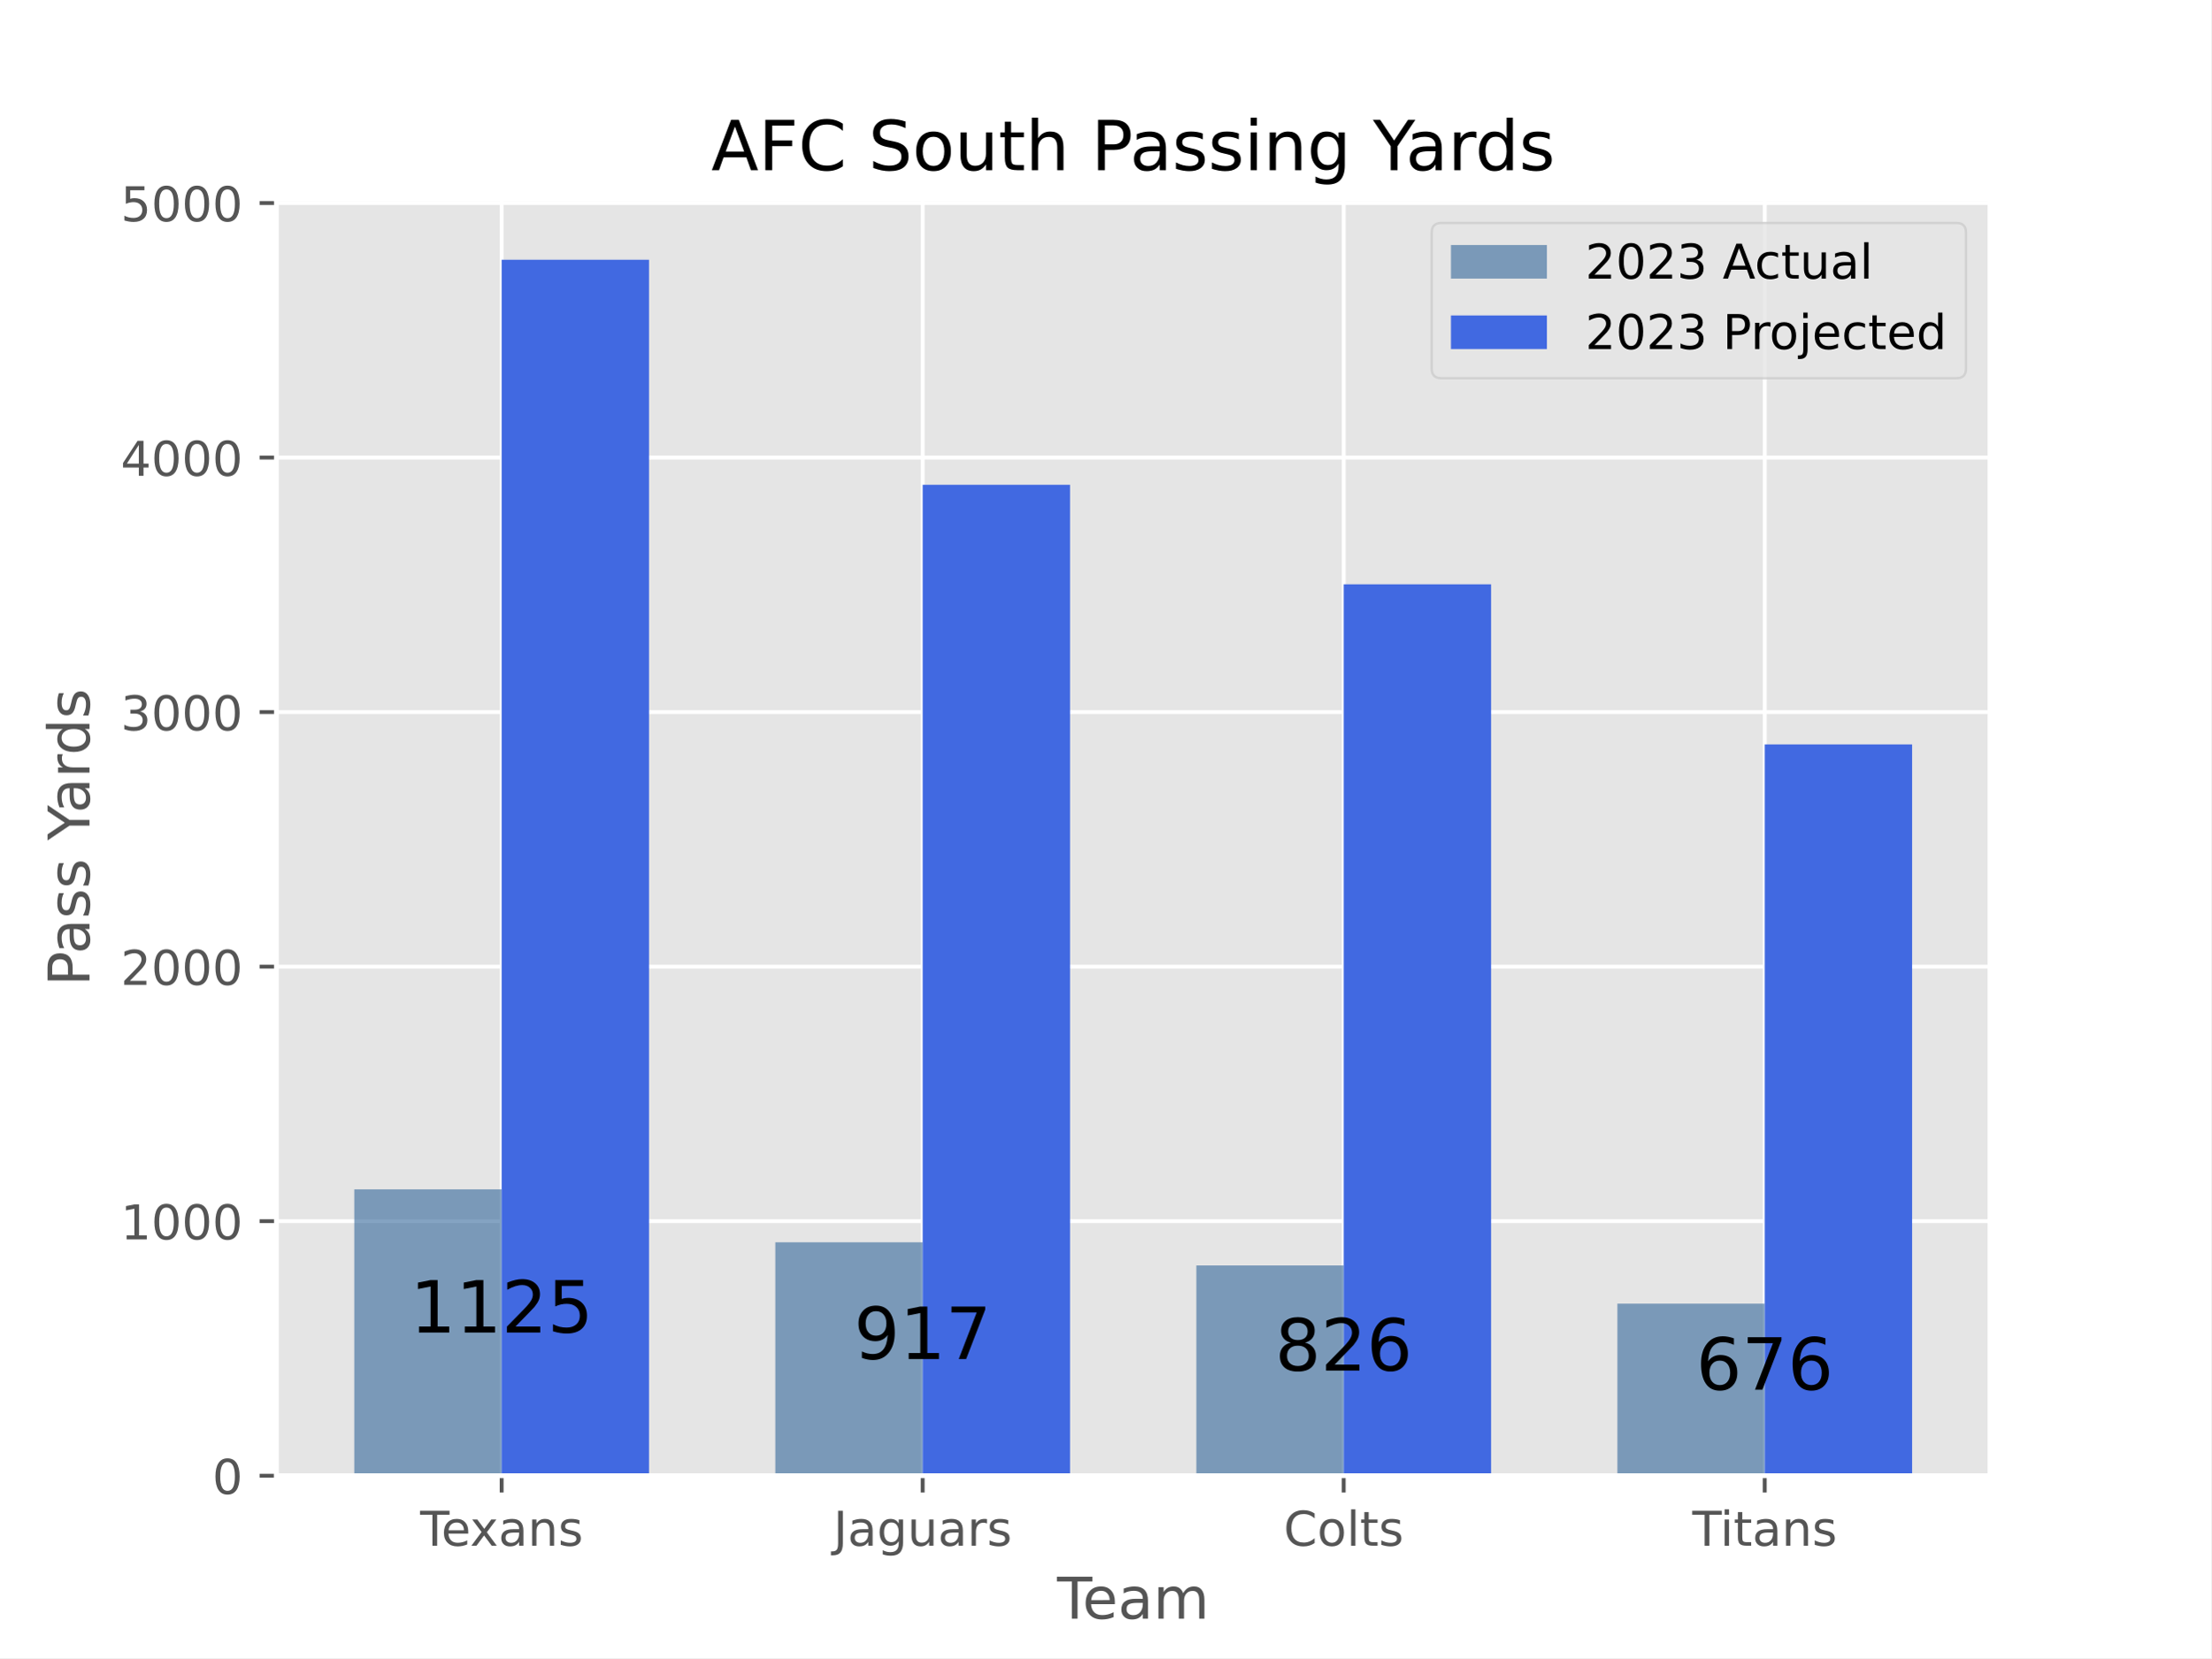
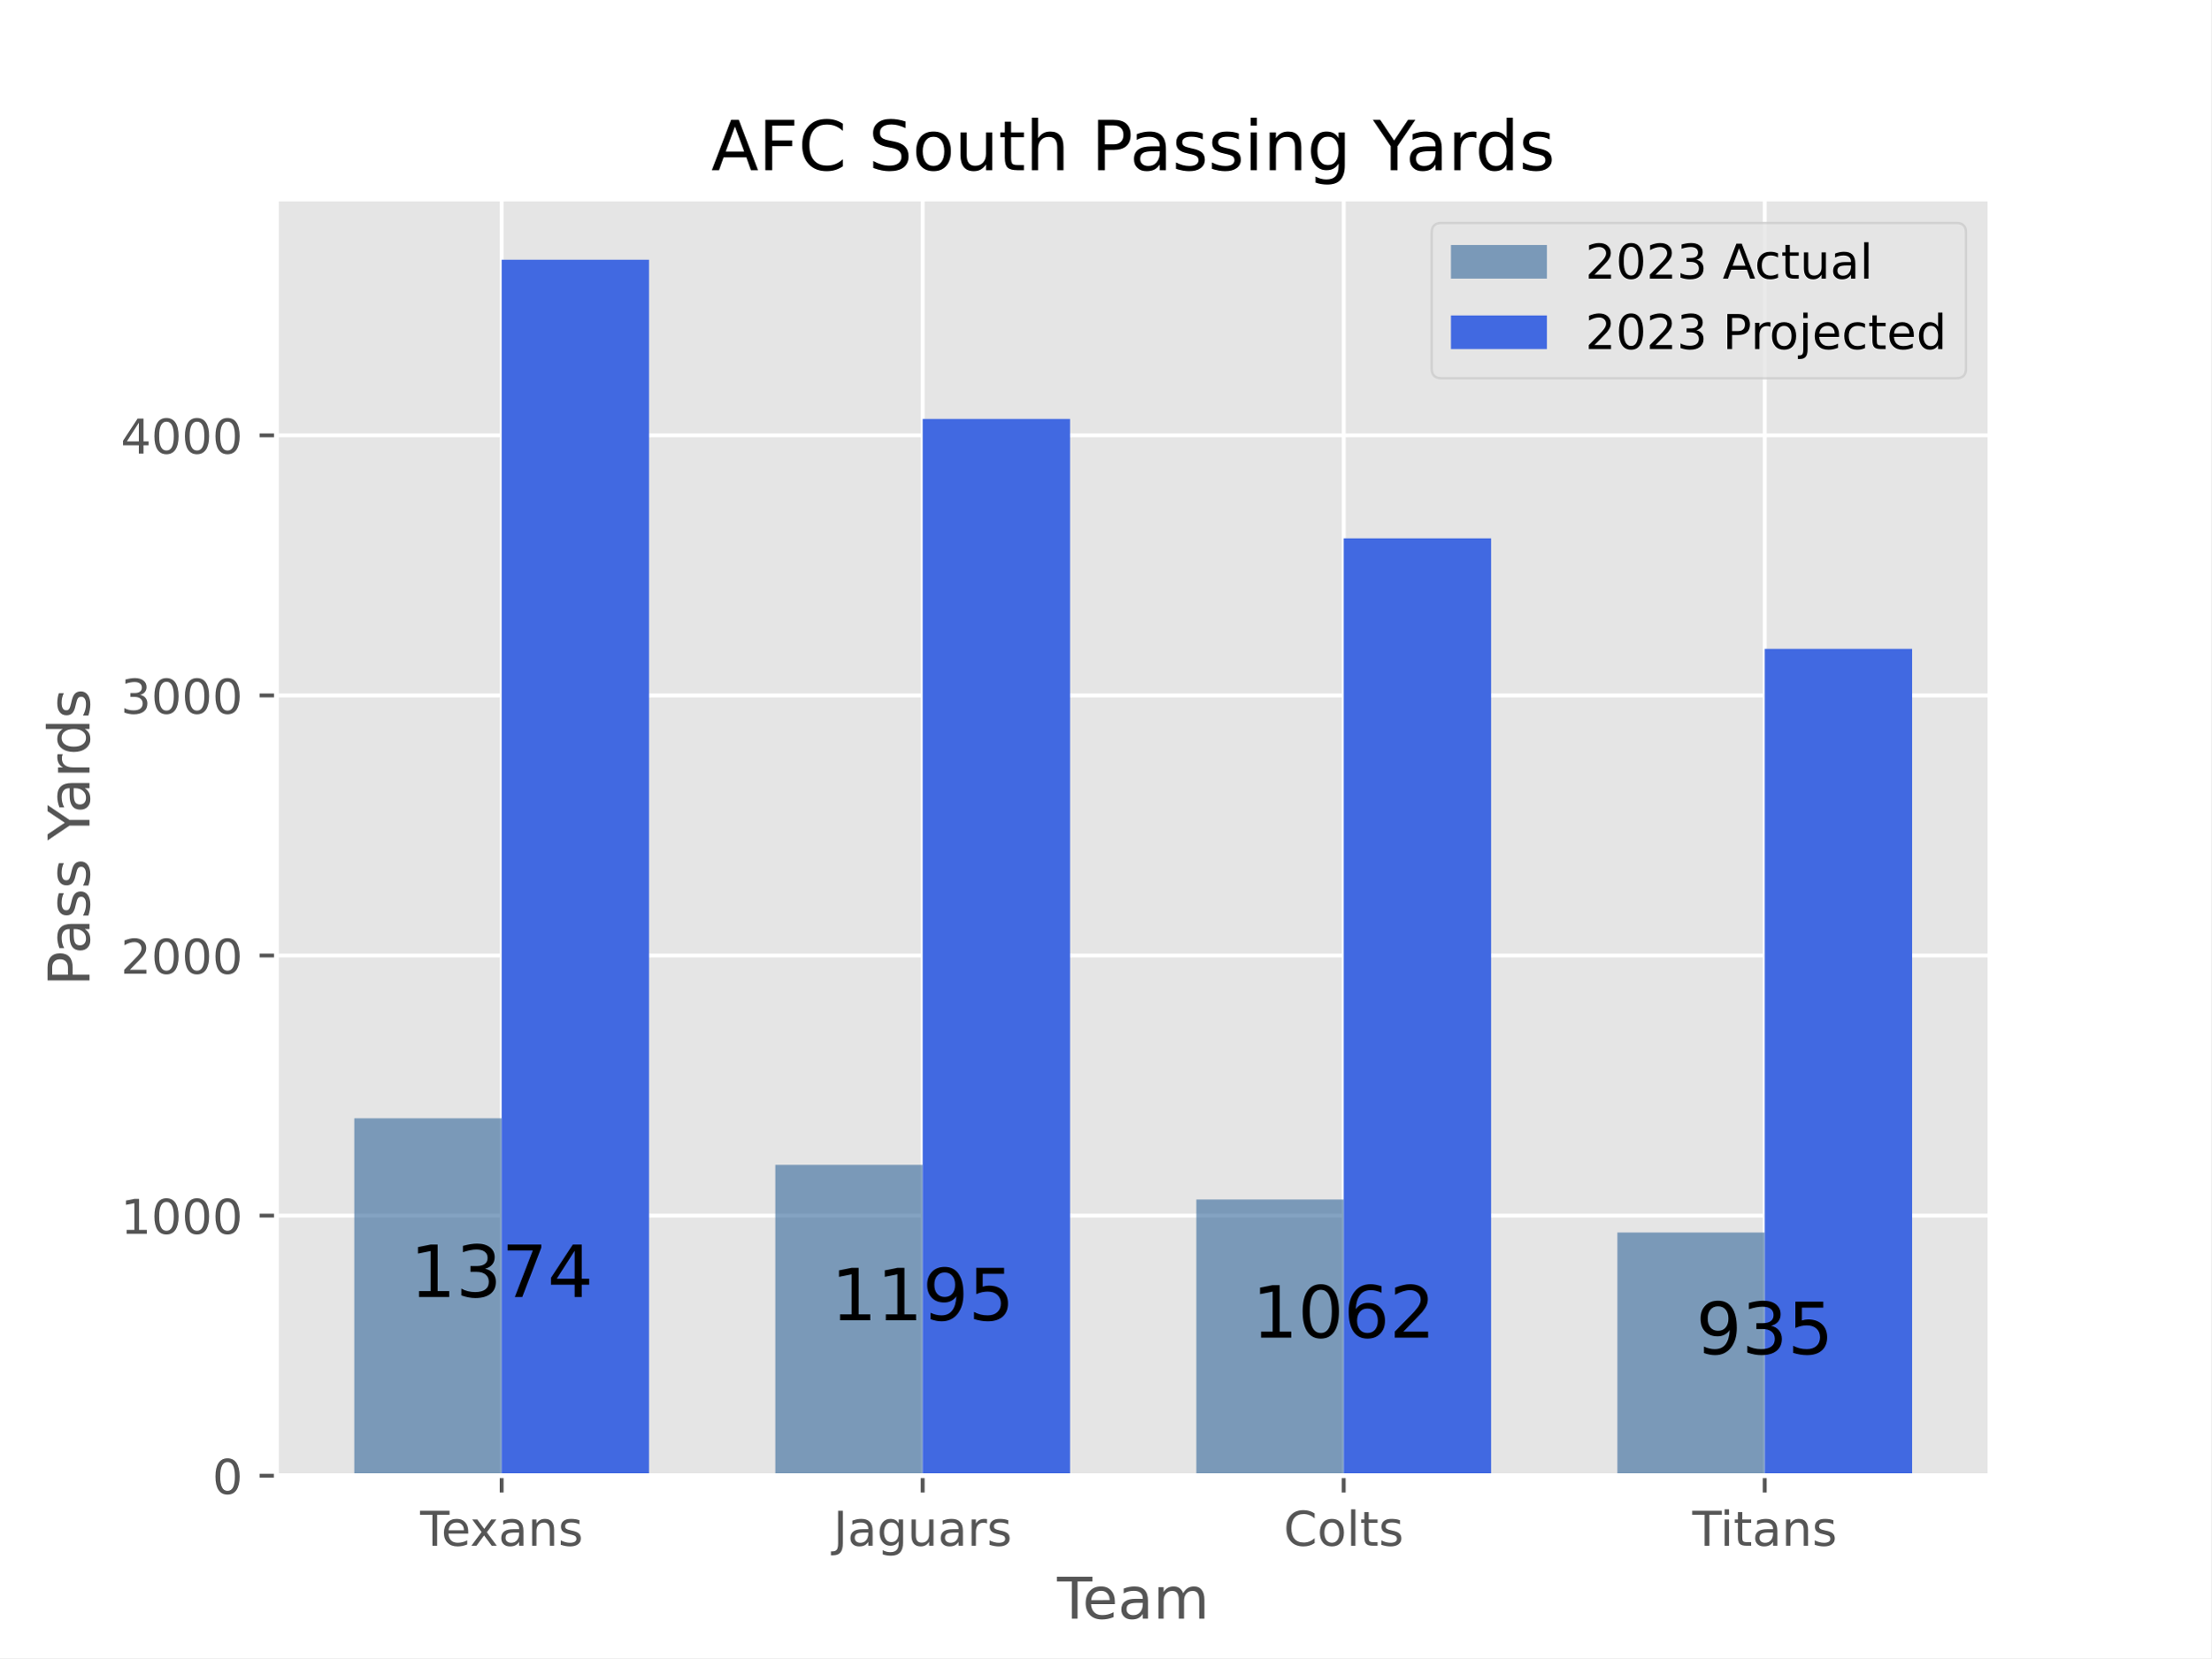
<svg xmlns="http://www.w3.org/2000/svg" xmlns:xlink="http://www.w3.org/1999/xlink" width="460.8pt" height="345.6pt" viewBox="0 0 460.8 345.6" version="1.1">
  <defs>
    <style type="text/css">*{stroke-linejoin: round; stroke-linecap: butt}</style>
  </defs>
  <g id="figure_1">
    <g id="patch_1">
      <path d="M 0 345.6  L 460.8 345.6  L 460.8 0  L 0 0  z " style="fill: #ffffff" />
    </g>
    <g id="axes_1">
      <g id="patch_2">
        <path d="M 57.6 307.584  L 414.72 307.584  L 414.72 41.472  L 57.6 41.472  z " style="fill: #e5e5e5" />
      </g>
      <g id="matplotlib.axis_1">
        <g id="xtick_1">
          <g id="line2d_1">
-             <path d="M 104.543 307.584  L 104.543 41.472  " clip-path="url(#p43180d0af0)" style="fill: none; stroke: #ffffff; stroke-width: 0.8; stroke-linecap: square" />
+             <path d="M 104.543 307.584  L 104.543 41.472  " clip-path="url(#pd7fde28d0a)" style="fill: none; stroke: #ffffff; stroke-width: 0.8; stroke-linecap: square" />
          </g>
          <g id="line2d_2">
            <defs>
-               <path id="m9ad367845d" d="M 0 0  L 0 3.5  " style="stroke: #555555; stroke-width: 0.8" />
-             </defs>
-             <g>
-               <use xlink:href="#m9ad367845d" x="104.543" y="307.584" style="fill: #555555; stroke: #555555; stroke-width: 0.8" />
+               <path id="me58709a48a" d="M 0 0  L 0 3.5  " style="stroke: #555555; stroke-width: 0.8" />
+             </defs>
+             <g>
+               <use xlink:href="#me58709a48a" x="104.543" y="307.584" style="fill: #555555; stroke: #555555; stroke-width: 0.8" />
            </g>
          </g>
          <g id="text_1">
            <g style="fill: #555555" transform="translate(87.55345 322.1824) scale(0.1 -0.1)">
              <defs>
                <path id="DejaVuSans-54" d="M -19 4666  L 3928 4666  L 3928 4134  L 2272 4134  L 2272 0  L 1638 0  L 1638 4134  L -19 4134  L -19 4666  z " transform="scale(0.015625)" />
                <path id="DejaVuSans-65" d="M 3597 1894  L 3597 1613  L 953 1613  Q 991 1019 1311 708  Q 1631 397 2203 397  Q 2534 397 2845 478  Q 3156 559 3463 722  L 3463 178  Q 3153 47 2828 -22  Q 2503 -91 2169 -91  Q 1331 -91 842 396  Q 353 884 353 1716  Q 353 2575 817 3079  Q 1281 3584 2069 3584  Q 2775 3584 3186 3129  Q 3597 2675 3597 1894  z M 3022 2063  Q 3016 2534 2758 2815  Q 2500 3097 2075 3097  Q 1594 3097 1305 2825  Q 1016 2553 972 2059  L 3022 2063  z " transform="scale(0.015625)" />
                <path id="DejaVuSans-78" d="M 3513 3500  L 2247 1797  L 3578 0  L 2900 0  L 1881 1375  L 863 0  L 184 0  L 1544 1831  L 300 3500  L 978 3500  L 1906 2253  L 2834 3500  L 3513 3500  z " transform="scale(0.015625)" />
                <path id="DejaVuSans-61" d="M 2194 1759  Q 1497 1759 1228 1600  Q 959 1441 959 1056  Q 959 750 1161 570  Q 1363 391 1709 391  Q 2188 391 2477 730  Q 2766 1069 2766 1631  L 2766 1759  L 2194 1759  z M 3341 1997  L 3341 0  L 2766 0  L 2766 531  Q 2569 213 2275 61  Q 1981 -91 1556 -91  Q 1019 -91 701 211  Q 384 513 384 1019  Q 384 1609 779 1909  Q 1175 2209 1959 2209  L 2766 2209  L 2766 2266  Q 2766 2663 2505 2880  Q 2244 3097 1772 3097  Q 1472 3097 1187 3025  Q 903 2953 641 2809  L 641 3341  Q 956 3463 1253 3523  Q 1550 3584 1831 3584  Q 2591 3584 2966 3190  Q 3341 2797 3341 1997  z " transform="scale(0.015625)" />
                <path id="DejaVuSans-6e" d="M 3513 2113  L 3513 0  L 2938 0  L 2938 2094  Q 2938 2591 2744 2837  Q 2550 3084 2163 3084  Q 1697 3084 1428 2787  Q 1159 2491 1159 1978  L 1159 0  L 581 0  L 581 3500  L 1159 3500  L 1159 2956  Q 1366 3272 1645 3428  Q 1925 3584 2291 3584  Q 2894 3584 3203 3211  Q 3513 2838 3513 2113  z " transform="scale(0.015625)" />
                <path id="DejaVuSans-73" d="M 2834 3397  L 2834 2853  Q 2591 2978 2328 3040  Q 2066 3103 1784 3103  Q 1356 3103 1142 2972  Q 928 2841 928 2578  Q 928 2378 1081 2264  Q 1234 2150 1697 2047  L 1894 2003  Q 2506 1872 2764 1633  Q 3022 1394 3022 966  Q 3022 478 2636 193  Q 2250 -91 1575 -91  Q 1294 -91 989 -36  Q 684 19 347 128  L 347 722  Q 666 556 975 473  Q 1284 391 1588 391  Q 1994 391 2212 530  Q 2431 669 2431 922  Q 2431 1156 2273 1281  Q 2116 1406 1581 1522  L 1381 1569  Q 847 1681 609 1914  Q 372 2147 372 2553  Q 372 3047 722 3315  Q 1072 3584 1716 3584  Q 2034 3584 2315 3537  Q 2597 3491 2834 3397  z " transform="scale(0.015625)" />
              </defs>
              <use xlink:href="#DejaVuSans-54" />
              <use xlink:href="#DejaVuSans-65" x="44.084" />
              <use xlink:href="#DejaVuSans-78" x="103.857" />
              <use xlink:href="#DejaVuSans-61" x="163.037" />
              <use xlink:href="#DejaVuSans-6e" x="224.316" />
              <use xlink:href="#DejaVuSans-73" x="287.695" />
            </g>
          </g>
        </g>
        <g id="xtick_2">
          <g id="line2d_3">
-             <path d="M 192.288 307.584  L 192.288 41.472  " clip-path="url(#p43180d0af0)" style="fill: none; stroke: #ffffff; stroke-width: 0.8; stroke-linecap: square" />
+             <path d="M 192.288 307.584  L 192.288 41.472  " clip-path="url(#pd7fde28d0a)" style="fill: none; stroke: #ffffff; stroke-width: 0.8; stroke-linecap: square" />
          </g>
          <g id="line2d_4">
            <g>
-               <use xlink:href="#m9ad367845d" x="192.288" y="307.584" style="fill: #555555; stroke: #555555; stroke-width: 0.8" />
+               <use xlink:href="#me58709a48a" x="192.288" y="307.584" style="fill: #555555; stroke: #555555; stroke-width: 0.8" />
            </g>
          </g>
          <g id="text_2">
            <g style="fill: #555555" transform="translate(173.6815 322.1824) scale(0.1 -0.1)">
              <defs>
                <path id="DejaVuSans-4a" d="M 628 4666  L 1259 4666  L 1259 325  Q 1259 -519 939 -900  Q 619 -1281 -91 -1281  L -331 -1281  L -331 -750  L -134 -750  Q 284 -750 456 -515  Q 628 -281 628 325  L 628 4666  z " transform="scale(0.015625)" />
                <path id="DejaVuSans-67" d="M 2906 1791  Q 2906 2416 2648 2759  Q 2391 3103 1925 3103  Q 1463 3103 1205 2759  Q 947 2416 947 1791  Q 947 1169 1205 825  Q 1463 481 1925 481  Q 2391 481 2648 825  Q 2906 1169 2906 1791  z M 3481 434  Q 3481 -459 3084 -895  Q 2688 -1331 1869 -1331  Q 1566 -1331 1297 -1286  Q 1028 -1241 775 -1147  L 775 -588  Q 1028 -725 1275 -790  Q 1522 -856 1778 -856  Q 2344 -856 2625 -561  Q 2906 -266 2906 331  L 2906 616  Q 2728 306 2450 153  Q 2172 0 1784 0  Q 1141 0 747 490  Q 353 981 353 1791  Q 353 2603 747 3093  Q 1141 3584 1784 3584  Q 2172 3584 2450 3431  Q 2728 3278 2906 2969  L 2906 3500  L 3481 3500  L 3481 434  z " transform="scale(0.015625)" />
                <path id="DejaVuSans-75" d="M 544 1381  L 544 3500  L 1119 3500  L 1119 1403  Q 1119 906 1312 657  Q 1506 409 1894 409  Q 2359 409 2629 706  Q 2900 1003 2900 1516  L 2900 3500  L 3475 3500  L 3475 0  L 2900 0  L 2900 538  Q 2691 219 2414 64  Q 2138 -91 1772 -91  Q 1169 -91 856 284  Q 544 659 544 1381  z M 1991 3584  L 1991 3584  z " transform="scale(0.015625)" />
                <path id="DejaVuSans-72" d="M 2631 2963  Q 2534 3019 2420 3045  Q 2306 3072 2169 3072  Q 1681 3072 1420 2755  Q 1159 2438 1159 1844  L 1159 0  L 581 0  L 581 3500  L 1159 3500  L 1159 2956  Q 1341 3275 1631 3429  Q 1922 3584 2338 3584  Q 2397 3584 2469 3576  Q 2541 3569 2628 3553  L 2631 2963  z " transform="scale(0.015625)" />
              </defs>
              <use xlink:href="#DejaVuSans-4a" />
              <use xlink:href="#DejaVuSans-61" x="29.492" />
              <use xlink:href="#DejaVuSans-67" x="90.771" />
              <use xlink:href="#DejaVuSans-75" x="154.248" />
              <use xlink:href="#DejaVuSans-61" x="217.627" />
              <use xlink:href="#DejaVuSans-72" x="278.906" />
              <use xlink:href="#DejaVuSans-73" x="320.02" />
            </g>
          </g>
        </g>
        <g id="xtick_3">
          <g id="line2d_5">
-             <path d="M 280.032 307.584  L 280.032 41.472  " clip-path="url(#p43180d0af0)" style="fill: none; stroke: #ffffff; stroke-width: 0.8; stroke-linecap: square" />
+             <path d="M 280.032 307.584  L 280.032 41.472  " clip-path="url(#pd7fde28d0a)" style="fill: none; stroke: #ffffff; stroke-width: 0.8; stroke-linecap: square" />
          </g>
          <g id="line2d_6">
            <g>
-               <use xlink:href="#m9ad367845d" x="280.032" y="307.584" style="fill: #555555; stroke: #555555; stroke-width: 0.8" />
+               <use xlink:href="#me58709a48a" x="280.032" y="307.584" style="fill: #555555; stroke: #555555; stroke-width: 0.8" />
            </g>
          </g>
          <g id="text_3">
            <g style="fill: #555555" transform="translate(267.5275 322.1824) scale(0.1 -0.1)">
              <defs>
                <path id="DejaVuSans-43" d="M 4122 4306  L 4122 3641  Q 3803 3938 3442 4084  Q 3081 4231 2675 4231  Q 1875 4231 1450 3742  Q 1025 3253 1025 2328  Q 1025 1406 1450 917  Q 1875 428 2675 428  Q 3081 428 3442 575  Q 3803 722 4122 1019  L 4122 359  Q 3791 134 3420 21  Q 3050 -91 2638 -91  Q 1578 -91 968 557  Q 359 1206 359 2328  Q 359 3453 968 4101  Q 1578 4750 2638 4750  Q 3056 4750 3426 4639  Q 3797 4528 4122 4306  z " transform="scale(0.015625)" />
                <path id="DejaVuSans-6f" d="M 1959 3097  Q 1497 3097 1228 2736  Q 959 2375 959 1747  Q 959 1119 1226 758  Q 1494 397 1959 397  Q 2419 397 2687 759  Q 2956 1122 2956 1747  Q 2956 2369 2687 2733  Q 2419 3097 1959 3097  z M 1959 3584  Q 2709 3584 3137 3096  Q 3566 2609 3566 1747  Q 3566 888 3137 398  Q 2709 -91 1959 -91  Q 1206 -91 779 398  Q 353 888 353 1747  Q 353 2609 779 3096  Q 1206 3584 1959 3584  z " transform="scale(0.015625)" />
                <path id="DejaVuSans-6c" d="M 603 4863  L 1178 4863  L 1178 0  L 603 0  L 603 4863  z " transform="scale(0.015625)" />
                <path id="DejaVuSans-74" d="M 1172 4494  L 1172 3500  L 2356 3500  L 2356 3053  L 1172 3053  L 1172 1153  Q 1172 725 1289 603  Q 1406 481 1766 481  L 2356 481  L 2356 0  L 1766 0  Q 1100 0 847 248  Q 594 497 594 1153  L 594 3053  L 172 3053  L 172 3500  L 594 3500  L 594 4494  L 1172 4494  z " transform="scale(0.015625)" />
              </defs>
              <use xlink:href="#DejaVuSans-43" />
              <use xlink:href="#DejaVuSans-6f" x="69.824" />
              <use xlink:href="#DejaVuSans-6c" x="131.006" />
              <use xlink:href="#DejaVuSans-74" x="158.789" />
              <use xlink:href="#DejaVuSans-73" x="197.998" />
            </g>
          </g>
        </g>
        <g id="xtick_4">
          <g id="line2d_7">
-             <path d="M 367.777 307.584  L 367.777 41.472  " clip-path="url(#p43180d0af0)" style="fill: none; stroke: #ffffff; stroke-width: 0.8; stroke-linecap: square" />
+             <path d="M 367.777 307.584  L 367.777 41.472  " clip-path="url(#pd7fde28d0a)" style="fill: none; stroke: #ffffff; stroke-width: 0.8; stroke-linecap: square" />
          </g>
          <g id="line2d_8">
            <g>
-               <use xlink:href="#m9ad367845d" x="367.777" y="307.584" style="fill: #555555; stroke: #555555; stroke-width: 0.8" />
+               <use xlink:href="#me58709a48a" x="367.777" y="307.584" style="fill: #555555; stroke: #555555; stroke-width: 0.8" />
            </g>
          </g>
          <g id="text_4">
            <g style="fill: #555555" transform="translate(352.6923 322.1824) scale(0.1 -0.1)">
              <defs>
                <path id="DejaVuSans-69" d="M 603 3500  L 1178 3500  L 1178 0  L 603 0  L 603 3500  z M 603 4863  L 1178 4863  L 1178 4134  L 603 4134  L 603 4863  z " transform="scale(0.015625)" />
              </defs>
              <use xlink:href="#DejaVuSans-54" />
              <use xlink:href="#DejaVuSans-69" x="57.959" />
              <use xlink:href="#DejaVuSans-74" x="85.742" />
              <use xlink:href="#DejaVuSans-61" x="124.951" />
              <use xlink:href="#DejaVuSans-6e" x="186.23" />
              <use xlink:href="#DejaVuSans-73" x="249.609" />
            </g>
          </g>
        </g>
        <g id="text_5">
          <g style="fill: #555555" transform="translate(220.3022 337.3802) scale(0.12 -0.12)">
            <defs>
              <path id="DejaVuSans-6d" d="M 3328 2828  Q 3544 3216 3844 3400  Q 4144 3584 4550 3584  Q 5097 3584 5394 3201  Q 5691 2819 5691 2113  L 5691 0  L 5113 0  L 5113 2094  Q 5113 2597 4934 2840  Q 4756 3084 4391 3084  Q 3944 3084 3684 2787  Q 3425 2491 3425 1978  L 3425 0  L 2847 0  L 2847 2094  Q 2847 2600 2669 2842  Q 2491 3084 2119 3084  Q 1678 3084 1418 2786  Q 1159 2488 1159 1978  L 1159 0  L 581 0  L 581 3500  L 1159 3500  L 1159 2956  Q 1356 3278 1631 3431  Q 1906 3584 2284 3584  Q 2666 3584 2933 3390  Q 3200 3197 3328 2828  z " transform="scale(0.015625)" />
            </defs>
            <use xlink:href="#DejaVuSans-54" />
            <use xlink:href="#DejaVuSans-65" x="44.084" />
            <use xlink:href="#DejaVuSans-61" x="105.607" />
            <use xlink:href="#DejaVuSans-6d" x="166.887" />
          </g>
        </g>
      </g>
      <g id="matplotlib.axis_2">
        <g id="ytick_1">
          <g id="line2d_9">
-             <path d="M 57.6 307.584  L 414.72 307.584  " clip-path="url(#p43180d0af0)" style="fill: none; stroke: #ffffff; stroke-width: 0.8; stroke-linecap: square" />
+             <path d="M 57.6 307.584  L 414.72 307.584  " clip-path="url(#pd7fde28d0a)" style="fill: none; stroke: #ffffff; stroke-width: 0.8; stroke-linecap: square" />
          </g>
          <g id="line2d_10">
            <defs>
-               <path id="mef40fb7ce3" d="M 0 0  L -3.5 0  " style="stroke: #555555; stroke-width: 0.8" />
-             </defs>
-             <g>
-               <use xlink:href="#mef40fb7ce3" x="57.6" y="307.584" style="fill: #555555; stroke: #555555; stroke-width: 0.8" />
+               <path id="me7095c2337" d="M 0 0  L -3.5 0  " style="stroke: #555555; stroke-width: 0.8" />
+             </defs>
+             <g>
+               <use xlink:href="#me7095c2337" x="57.6" y="307.584" style="fill: #555555; stroke: #555555; stroke-width: 0.8" />
            </g>
          </g>
          <g id="text_6">
            <g style="fill: #555555" transform="translate(44.2375 311.3832) scale(0.1 -0.1)">
              <defs>
                <path id="DejaVuSans-30" d="M 2034 4250  Q 1547 4250 1301 3770  Q 1056 3291 1056 2328  Q 1056 1369 1301 889  Q 1547 409 2034 409  Q 2525 409 2770 889  Q 3016 1369 3016 2328  Q 3016 3291 2770 3770  Q 2525 4250 2034 4250  z M 2034 4750  Q 2819 4750 3233 4129  Q 3647 3509 3647 2328  Q 3647 1150 3233 529  Q 2819 -91 2034 -91  Q 1250 -91 836 529  Q 422 1150 422 2328  Q 422 3509 836 4129  Q 1250 4750 2034 4750  z " transform="scale(0.015625)" />
              </defs>
              <use xlink:href="#DejaVuSans-30" />
            </g>
          </g>
        </g>
        <g id="ytick_2">
          <g id="line2d_11">
-             <path d="M 57.6 254.53  L 414.72 254.53  " clip-path="url(#p43180d0af0)" style="fill: none; stroke: #ffffff; stroke-width: 0.8; stroke-linecap: square" />
+             <path d="M 57.6 253.372  L 414.72 253.372  " clip-path="url(#pd7fde28d0a)" style="fill: none; stroke: #ffffff; stroke-width: 0.8; stroke-linecap: square" />
          </g>
          <g id="line2d_12">
            <g>
-               <use xlink:href="#mef40fb7ce3" x="57.6" y="254.53" style="fill: #555555; stroke: #555555; stroke-width: 0.8" />
+               <use xlink:href="#me7095c2337" x="57.6" y="253.372" style="fill: #555555; stroke: #555555; stroke-width: 0.8" />
            </g>
          </g>
          <g id="text_7">
-             <g style="fill: #555555" transform="translate(25.15 258.329) scale(0.1 -0.1)">
+             <g style="fill: #555555" transform="translate(25.15 257.1715) scale(0.1 -0.1)">
              <defs>
                <path id="DejaVuSans-31" d="M 794 531  L 1825 531  L 1825 4091  L 703 3866  L 703 4441  L 1819 4666  L 2450 4666  L 2450 531  L 3481 531  L 3481 0  L 794 0  L 794 531  z " transform="scale(0.015625)" />
              </defs>
              <use xlink:href="#DejaVuSans-31" />
              <use xlink:href="#DejaVuSans-30" x="63.623" />
              <use xlink:href="#DejaVuSans-30" x="127.246" />
              <use xlink:href="#DejaVuSans-30" x="190.869" />
            </g>
          </g>
        </g>
        <g id="ytick_3">
          <g id="line2d_13">
-             <path d="M 57.6 201.476  L 414.72 201.476  " clip-path="url(#p43180d0af0)" style="fill: none; stroke: #ffffff; stroke-width: 0.8; stroke-linecap: square" />
+             <path d="M 57.6 199.16  L 414.72 199.16  " clip-path="url(#pd7fde28d0a)" style="fill: none; stroke: #ffffff; stroke-width: 0.8; stroke-linecap: square" />
          </g>
          <g id="line2d_14">
            <g>
-               <use xlink:href="#mef40fb7ce3" x="57.6" y="201.476" style="fill: #555555; stroke: #555555; stroke-width: 0.8" />
+               <use xlink:href="#me7095c2337" x="57.6" y="199.16" style="fill: #555555; stroke: #555555; stroke-width: 0.8" />
            </g>
          </g>
          <g id="text_8">
-             <g style="fill: #555555" transform="translate(25.15 205.2748) scale(0.1 -0.1)">
+             <g style="fill: #555555" transform="translate(25.15 202.9597) scale(0.1 -0.1)">
              <defs>
                <path id="DejaVuSans-32" d="M 1228 531  L 3431 531  L 3431 0  L 469 0  L 469 531  Q 828 903 1448 1529  Q 2069 2156 2228 2338  Q 2531 2678 2651 2914  Q 2772 3150 2772 3378  Q 2772 3750 2511 3984  Q 2250 4219 1831 4219  Q 1534 4219 1204 4116  Q 875 4013 500 3803  L 500 4441  Q 881 4594 1212 4672  Q 1544 4750 1819 4750  Q 2544 4750 2975 4387  Q 3406 4025 3406 3419  Q 3406 3131 3298 2873  Q 3191 2616 2906 2266  Q 2828 2175 2409 1742  Q 1991 1309 1228 531  z " transform="scale(0.015625)" />
              </defs>
              <use xlink:href="#DejaVuSans-32" />
              <use xlink:href="#DejaVuSans-30" x="63.623" />
              <use xlink:href="#DejaVuSans-30" x="127.246" />
              <use xlink:href="#DejaVuSans-30" x="190.869" />
            </g>
          </g>
        </g>
        <g id="ytick_4">
          <g id="line2d_15">
-             <path d="M 57.6 148.421  L 414.72 148.421  " clip-path="url(#p43180d0af0)" style="fill: none; stroke: #ffffff; stroke-width: 0.8; stroke-linecap: square" />
+             <path d="M 57.6 144.949  L 414.72 144.949  " clip-path="url(#pd7fde28d0a)" style="fill: none; stroke: #ffffff; stroke-width: 0.8; stroke-linecap: square" />
          </g>
          <g id="line2d_16">
            <g>
-               <use xlink:href="#mef40fb7ce3" x="57.6" y="148.421" style="fill: #555555; stroke: #555555; stroke-width: 0.8" />
+               <use xlink:href="#me7095c2337" x="57.6" y="144.949" style="fill: #555555; stroke: #555555; stroke-width: 0.8" />
            </g>
          </g>
          <g id="text_9">
-             <g style="fill: #555555" transform="translate(25.15 152.2206) scale(0.1 -0.1)">
+             <g style="fill: #555555" transform="translate(25.15 148.7479) scale(0.1 -0.1)">
              <defs>
                <path id="DejaVuSans-33" d="M 2597 2516  Q 3050 2419 3304 2112  Q 3559 1806 3559 1356  Q 3559 666 3084 287  Q 2609 -91 1734 -91  Q 1441 -91 1130 -33  Q 819 25 488 141  L 488 750  Q 750 597 1062 519  Q 1375 441 1716 441  Q 2309 441 2620 675  Q 2931 909 2931 1356  Q 2931 1769 2642 2001  Q 2353 2234 1838 2234  L 1294 2234  L 1294 2753  L 1863 2753  Q 2328 2753 2575 2939  Q 2822 3125 2822 3475  Q 2822 3834 2567 4026  Q 2313 4219 1838 4219  Q 1578 4219 1281 4162  Q 984 4106 628 3988  L 628 4550  Q 988 4650 1302 4700  Q 1616 4750 1894 4750  Q 2613 4750 3031 4423  Q 3450 4097 3450 3541  Q 3450 3153 3228 2886  Q 3006 2619 2597 2516  z " transform="scale(0.015625)" />
              </defs>
              <use xlink:href="#DejaVuSans-33" />
              <use xlink:href="#DejaVuSans-30" x="63.623" />
              <use xlink:href="#DejaVuSans-30" x="127.246" />
              <use xlink:href="#DejaVuSans-30" x="190.869" />
            </g>
          </g>
        </g>
        <g id="ytick_5">
          <g id="line2d_17">
-             <path d="M 57.6 95.367  L 414.72 95.367  " clip-path="url(#p43180d0af0)" style="fill: none; stroke: #ffffff; stroke-width: 0.8; stroke-linecap: square" />
+             <path d="M 57.6 90.737  L 414.72 90.737  " clip-path="url(#pd7fde28d0a)" style="fill: none; stroke: #ffffff; stroke-width: 0.8; stroke-linecap: square" />
          </g>
          <g id="line2d_18">
            <g>
-               <use xlink:href="#mef40fb7ce3" x="57.6" y="95.367" style="fill: #555555; stroke: #555555; stroke-width: 0.8" />
+               <use xlink:href="#me7095c2337" x="57.6" y="90.737" style="fill: #555555; stroke: #555555; stroke-width: 0.8" />
            </g>
          </g>
          <g id="text_10">
-             <g style="fill: #555555" transform="translate(25.15 99.16635) scale(0.1 -0.1)">
+             <g style="fill: #555555" transform="translate(25.15 94.53616) scale(0.1 -0.1)">
              <defs>
                <path id="DejaVuSans-34" d="M 2419 4116  L 825 1625  L 2419 1625  L 2419 4116  z M 2253 4666  L 3047 4666  L 3047 1625  L 3713 1625  L 3713 1100  L 3047 1100  L 3047 0  L 2419 0  L 2419 1100  L 313 1100  L 313 1709  L 2253 4666  z " transform="scale(0.015625)" />
              </defs>
              <use xlink:href="#DejaVuSans-34" />
              <use xlink:href="#DejaVuSans-30" x="63.623" />
              <use xlink:href="#DejaVuSans-30" x="127.246" />
              <use xlink:href="#DejaVuSans-30" x="190.869" />
            </g>
          </g>
        </g>
-         <g id="ytick_6">
-           <g id="line2d_19">
-             <path d="M 57.6 42.313  L 414.72 42.313  " clip-path="url(#p43180d0af0)" style="fill: none; stroke: #ffffff; stroke-width: 0.8; stroke-linecap: square" />
-           </g>
-           <g id="line2d_20">
-             <g>
-               <use xlink:href="#mef40fb7ce3" x="57.6" y="42.313" style="fill: #555555; stroke: #555555; stroke-width: 0.8" />
-             </g>
-           </g>
-           <g id="text_11">
-             <g style="fill: #555555" transform="translate(25.15 46.11213) scale(0.1 -0.1)">
-               <defs>
-                 <path id="DejaVuSans-35" d="M 691 4666  L 3169 4666  L 3169 4134  L 1269 4134  L 1269 2991  Q 1406 3038 1543 3061  Q 1681 3084 1819 3084  Q 2600 3084 3056 2656  Q 3513 2228 3513 1497  Q 3513 744 3044 326  Q 2575 -91 1722 -91  Q 1428 -91 1123 -41  Q 819 9 494 109  L 494 744  Q 775 591 1075 516  Q 1375 441 1709 441  Q 2250 441 2565 725  Q 2881 1009 2881 1497  Q 2881 1984 2565 2268  Q 2250 2553 1709 2553  Q 1456 2553 1204 2497  Q 953 2441 691 2322  L 691 4666  z " transform="scale(0.015625)" />
-               </defs>
-               <use xlink:href="#DejaVuSans-35" />
-               <use xlink:href="#DejaVuSans-30" x="63.623" />
-               <use xlink:href="#DejaVuSans-30" x="127.246" />
-               <use xlink:href="#DejaVuSans-30" x="190.869" />
-             </g>
-           </g>
-         </g>
-         <g id="text_12">
+         <g id="text_11">
          <g style="fill: #555555" transform="translate(18.65438 205.5236) rotate(-90) scale(0.12 -0.12)">
            <defs>
              <path id="DejaVuSans-50" d="M 1259 4147  L 1259 2394  L 2053 2394  Q 2494 2394 2734 2622  Q 2975 2850 2975 3272  Q 2975 3691 2734 3919  Q 2494 4147 2053 4147  L 1259 4147  z M 628 4666  L 2053 4666  Q 2838 4666 3239 4311  Q 3641 3956 3641 3272  Q 3641 2581 3239 2228  Q 2838 1875 2053 1875  L 1259 1875  L 1259 0  L 628 0  L 628 4666  z " transform="scale(0.015625)" />
              <path id="DejaVuSans-20" transform="scale(0.015625)" />
              <path id="DejaVuSans-59" d="M -13 4666  L 666 4666  L 1959 2747  L 3244 4666  L 3922 4666  L 2272 2222  L 2272 0  L 1638 0  L 1638 2222  L -13 4666  z " transform="scale(0.015625)" />
              <path id="DejaVuSans-64" d="M 2906 2969  L 2906 4863  L 3481 4863  L 3481 0  L 2906 0  L 2906 525  Q 2725 213 2448 61  Q 2172 -91 1784 -91  Q 1150 -91 751 415  Q 353 922 353 1747  Q 353 2572 751 3078  Q 1150 3584 1784 3584  Q 2172 3584 2448 3432  Q 2725 3281 2906 2969  z M 947 1747  Q 947 1113 1208 752  Q 1469 391 1925 391  Q 2381 391 2643 752  Q 2906 1113 2906 1747  Q 2906 2381 2643 2742  Q 2381 3103 1925 3103  Q 1469 3103 1208 2742  Q 947 2381 947 1747  z " transform="scale(0.015625)" />
            </defs>
            <use xlink:href="#DejaVuSans-50" />
            <use xlink:href="#DejaVuSans-61" x="55.803" />
            <use xlink:href="#DejaVuSans-73" x="117.082" />
            <use xlink:href="#DejaVuSans-73" x="169.182" />
            <use xlink:href="#DejaVuSans-20" x="221.281" />
            <use xlink:href="#DejaVuSans-59" x="253.068" />
            <use xlink:href="#DejaVuSans-61" x="300.402" />
            <use xlink:href="#DejaVuSans-72" x="361.682" />
            <use xlink:href="#DejaVuSans-64" x="401.045" />
            <use xlink:href="#DejaVuSans-73" x="464.521" />
          </g>
        </g>
      </g>
      <g id="patch_3">
-         <path d="M 73.833 307.584  L 104.543 307.584  L 104.543 247.898  L 73.833 247.898  z " clip-path="url(#p43180d0af0)" style="fill: #336699; fill-opacity: 0.6" />
+         <path d="M 73.833 307.584  L 104.543 307.584  L 104.543 233.097  L 73.833 233.097  z " clip-path="url(#pd7fde28d0a)" style="fill: #336699; fill-opacity: 0.6" />
      </g>
      <g id="patch_4">
-         <path d="M 161.577 307.584  L 192.288 307.584  L 192.288 258.933  L 161.577 258.933  z " clip-path="url(#p43180d0af0)" style="fill: #336699; fill-opacity: 0.6" />
+         <path d="M 161.577 307.584  L 192.288 307.584  L 192.288 242.801  L 161.577 242.801  z " clip-path="url(#pd7fde28d0a)" style="fill: #336699; fill-opacity: 0.6" />
      </g>
      <g id="patch_5">
-         <path d="M 249.322 307.584  L 280.032 307.584  L 280.032 263.761  L 249.322 263.761  z " clip-path="url(#p43180d0af0)" style="fill: #336699; fill-opacity: 0.6" />
+         <path d="M 249.322 307.584  L 280.032 307.584  L 280.032 250.011  L 249.322 250.011  z " clip-path="url(#pd7fde28d0a)" style="fill: #336699; fill-opacity: 0.6" />
      </g>
      <g id="patch_6">
-         <path d="M 337.066 307.584  L 367.777 307.584  L 367.777 271.719  L 337.066 271.719  z " clip-path="url(#p43180d0af0)" style="fill: #336699; fill-opacity: 0.6" />
+         <path d="M 337.066 307.584  L 367.777 307.584  L 367.777 256.896  L 337.066 256.896  z " clip-path="url(#pd7fde28d0a)" style="fill: #336699; fill-opacity: 0.6" />
      </g>
      <g id="patch_7">
-         <path d="M 104.543 307.584  L 135.254 307.584  L 135.254 54.144  L 104.543 54.144  z " clip-path="url(#p43180d0af0)" style="fill: #4169e1" />
+         <path d="M 104.543 307.584  L 135.254 307.584  L 135.254 54.144  L 104.543 54.144  z " clip-path="url(#pd7fde28d0a)" style="fill: #4169e1" />
      </g>
      <g id="patch_8">
-         <path d="M 192.288 307.584  L 222.998 307.584  L 222.998 101.044  L 192.288 101.044  z " clip-path="url(#p43180d0af0)" style="fill: #4169e1" />
+         <path d="M 192.288 307.584  L 222.998 307.584  L 222.998 87.322  L 192.288 87.322  z " clip-path="url(#pd7fde28d0a)" style="fill: #4169e1" />
      </g>
      <g id="patch_9">
-         <path d="M 280.032 307.584  L 310.743 307.584  L 310.743 121.788  L 280.032 121.788  z " clip-path="url(#p43180d0af0)" style="fill: #4169e1" />
+         <path d="M 280.032 307.584  L 310.743 307.584  L 310.743 112.205  L 280.032 112.205  z " clip-path="url(#pd7fde28d0a)" style="fill: #4169e1" />
      </g>
      <g id="patch_10">
-         <path d="M 367.777 307.584  L 398.487 307.584  L 398.487 155.159  L 367.777 155.159  z " clip-path="url(#p43180d0af0)" style="fill: #4169e1" />
+         <path d="M 367.777 307.584  L 398.487 307.584  L 398.487 135.245  L 367.777 135.245  z " clip-path="url(#pd7fde28d0a)" style="fill: #4169e1" />
      </g>
      <g id="patch_11">
        <path d="M 57.6 307.584  L 57.6 41.472  " style="fill: none; stroke: #ffffff; stroke-linejoin: miter; stroke-linecap: square" />
      </g>
      <g id="patch_12">
        <path d="M 414.72 307.584  L 414.72 41.472  " style="fill: none; stroke: #ffffff; stroke-linejoin: miter; stroke-linecap: square" />
      </g>
      <g id="patch_13">
        <path d="M 57.6 307.584  L 414.72 307.584  " style="fill: none; stroke: #ffffff; stroke-linejoin: miter; stroke-linecap: square" />
      </g>
      <g id="patch_14">
        <path d="M 57.6 41.472  L 414.72 41.472  " style="fill: none; stroke: #ffffff; stroke-linejoin: miter; stroke-linecap: square" />
      </g>
+       <g id="text_12">
+         <g transform="translate(85.45579 270.3405) scale(0.15 -0.15)">
+           <defs>
+             <path id="DejaVuSans-37" d="M 525 4666  L 3525 4666  L 3525 4397  L 1831 0  L 1172 0  L 2766 4134  L 525 4134  L 525 4666  z " transform="scale(0.015625)" />
+           </defs>
+           <use xlink:href="#DejaVuSans-31" />
+           <use xlink:href="#DejaVuSans-33" x="63.623" />
+           <use xlink:href="#DejaVuSans-37" x="127.246" />
+           <use xlink:href="#DejaVuSans-34" x="190.869" />
+         </g>
+       </g>
      <g id="text_13">
-         <g transform="translate(85.45579 277.741) scale(0.15 -0.15)">
+         <g transform="translate(173.2003 275.1925) scale(0.15 -0.15)">
+           <defs>
+             <path id="DejaVuSans-39" d="M 703 97  L 703 672  Q 941 559 1184 500  Q 1428 441 1663 441  Q 2288 441 2617 861  Q 2947 1281 2994 2138  Q 2813 1869 2534 1725  Q 2256 1581 1919 1581  Q 1219 1581 811 2004  Q 403 2428 403 3163  Q 403 3881 828 4315  Q 1253 4750 1959 4750  Q 2769 4750 3195 4129  Q 3622 3509 3622 2328  Q 3622 1225 3098 567  Q 2575 -91 1691 -91  Q 1453 -91 1209 -44  Q 966 3 703 97  z M 1959 2075  Q 2384 2075 2632 2365  Q 2881 2656 2881 3163  Q 2881 3666 2632 3958  Q 2384 4250 1959 4250  Q 1534 4250 1286 3958  Q 1038 3666 1038 3163  Q 1038 2656 1286 2365  Q 1534 2075 1959 2075  z " transform="scale(0.015625)" />
+             <path id="DejaVuSans-35" d="M 691 4666  L 3169 4666  L 3169 4134  L 1269 4134  L 1269 2991  Q 1406 3038 1543 3061  Q 1681 3084 1819 3084  Q 2600 3084 3056 2656  Q 3513 2228 3513 1497  Q 3513 744 3044 326  Q 2575 -91 1722 -91  Q 1428 -91 1123 -41  Q 819 9 494 109  L 494 744  Q 775 591 1075 516  Q 1375 441 1709 441  Q 2250 441 2565 725  Q 2881 1009 2881 1497  Q 2881 1984 2565 2268  Q 2250 2553 1709 2553  Q 1456 2553 1204 2497  Q 953 2441 691 2322  L 691 4666  z " transform="scale(0.015625)" />
+           </defs>
          <use xlink:href="#DejaVuSans-31" />
          <use xlink:href="#DejaVuSans-31" x="63.623" />
-           <use xlink:href="#DejaVuSans-32" x="127.246" />
+           <use xlink:href="#DejaVuSans-39" x="127.246" />
          <use xlink:href="#DejaVuSans-35" x="190.869" />
        </g>
      </g>
      <g id="text_14">
-         <g transform="translate(177.9721 283.2586) scale(0.15 -0.15)">
+         <g transform="translate(260.9447 278.7976) scale(0.15 -0.15)">
          <defs>
-             <path id="DejaVuSans-39" d="M 703 97  L 703 672  Q 941 559 1184 500  Q 1428 441 1663 441  Q 2288 441 2617 861  Q 2947 1281 2994 2138  Q 2813 1869 2534 1725  Q 2256 1581 1919 1581  Q 1219 1581 811 2004  Q 403 2428 403 3163  Q 403 3881 828 4315  Q 1253 4750 1959 4750  Q 2769 4750 3195 4129  Q 3622 3509 3622 2328  Q 3622 1225 3098 567  Q 2575 -91 1691 -91  Q 1453 -91 1209 -44  Q 966 3 703 97  z M 1959 2075  Q 2384 2075 2632 2365  Q 2881 2656 2881 3163  Q 2881 3666 2632 3958  Q 2384 4250 1959 4250  Q 1534 4250 1286 3958  Q 1038 3666 1038 3163  Q 1038 2656 1286 2365  Q 1534 2075 1959 2075  z " transform="scale(0.015625)" />
-             <path id="DejaVuSans-37" d="M 525 4666  L 3525 4666  L 3525 4397  L 1831 0  L 1172 0  L 2766 4134  L 525 4134  L 525 4666  z " transform="scale(0.015625)" />
-           </defs>
-           <use xlink:href="#DejaVuSans-39" />
-           <use xlink:href="#DejaVuSans-31" x="63.623" />
-           <use xlink:href="#DejaVuSans-37" x="127.246" />
-         </g>
-       </g>
-       <g id="text_15">
-         <g transform="translate(265.7166 285.6726) scale(0.15 -0.15)">
-           <defs>
-             <path id="DejaVuSans-38" d="M 2034 2216  Q 1584 2216 1326 1975  Q 1069 1734 1069 1313  Q 1069 891 1326 650  Q 1584 409 2034 409  Q 2484 409 2743 651  Q 3003 894 3003 1313  Q 3003 1734 2745 1975  Q 2488 2216 2034 2216  z M 1403 2484  Q 997 2584 770 2862  Q 544 3141 544 3541  Q 544 4100 942 4425  Q 1341 4750 2034 4750  Q 2731 4750 3128 4425  Q 3525 4100 3525 3541  Q 3525 3141 3298 2862  Q 3072 2584 2669 2484  Q 3125 2378 3379 2068  Q 3634 1759 3634 1313  Q 3634 634 3220 271  Q 2806 -91 2034 -91  Q 1263 -91 848 271  Q 434 634 434 1313  Q 434 1759 690 2068  Q 947 2378 1403 2484  z M 1172 3481  Q 1172 3119 1398 2916  Q 1625 2713 2034 2713  Q 2441 2713 2670 2916  Q 2900 3119 2900 3481  Q 2900 3844 2670 4047  Q 2441 4250 2034 4250  Q 1625 4250 1398 4047  Q 1172 3844 1172 3481  z " transform="scale(0.015625)" />
            <path id="DejaVuSans-36" d="M 2113 2584  Q 1688 2584 1439 2293  Q 1191 2003 1191 1497  Q 1191 994 1439 701  Q 1688 409 2113 409  Q 2538 409 2786 701  Q 3034 994 3034 1497  Q 3034 2003 2786 2293  Q 2538 2584 2113 2584  z M 3366 4563  L 3366 3988  Q 3128 4100 2886 4159  Q 2644 4219 2406 4219  Q 1781 4219 1451 3797  Q 1122 3375 1075 2522  Q 1259 2794 1537 2939  Q 1816 3084 2150 3084  Q 2853 3084 3261 2657  Q 3669 2231 3669 1497  Q 3669 778 3244 343  Q 2819 -91 2113 -91  Q 1303 -91 875 529  Q 447 1150 447 2328  Q 447 3434 972 4092  Q 1497 4750 2381 4750  Q 2619 4750 2861 4703  Q 3103 4656 3366 4563  z " transform="scale(0.015625)" />
          </defs>
-           <use xlink:href="#DejaVuSans-38" />
-           <use xlink:href="#DejaVuSans-32" x="63.623" />
+           <use xlink:href="#DejaVuSans-31" />
+           <use xlink:href="#DejaVuSans-30" x="63.623" />
          <use xlink:href="#DejaVuSans-36" x="127.246" />
+           <use xlink:href="#DejaVuSans-32" x="190.869" />
+         </g>
+       </g>
+       <g id="text_15">
+         <g transform="translate(353.4611 282.24) scale(0.15 -0.15)">
+           <use xlink:href="#DejaVuSans-39" />
+           <use xlink:href="#DejaVuSans-33" x="63.623" />
+           <use xlink:href="#DejaVuSans-35" x="127.246" />
        </g>
      </g>
      <g id="text_16">
-         <g transform="translate(353.4611 289.6517) scale(0.15 -0.15)">
-           <use xlink:href="#DejaVuSans-36" />
-           <use xlink:href="#DejaVuSans-37" x="63.623" />
-           <use xlink:href="#DejaVuSans-36" x="127.246" />
-         </g>
-       </g>
-       <g id="text_17">
        <g transform="translate(148.2356 35.472) scale(0.144 -0.144)">
          <defs>
            <path id="DejaVuSans-41" d="M 2188 4044  L 1331 1722  L 3047 1722  L 2188 4044  z M 1831 4666  L 2547 4666  L 4325 0  L 3669 0  L 3244 1197  L 1141 1197  L 716 0  L 50 0  L 1831 4666  z " transform="scale(0.015625)" />
            <path id="DejaVuSans-46" d="M 628 4666  L 3309 4666  L 3309 4134  L 1259 4134  L 1259 2759  L 3109 2759  L 3109 2228  L 1259 2228  L 1259 0  L 628 0  L 628 4666  z " transform="scale(0.015625)" />
            <path id="DejaVuSans-53" d="M 3425 4513  L 3425 3897  Q 3066 4069 2747 4153  Q 2428 4238 2131 4238  Q 1616 4238 1336 4038  Q 1056 3838 1056 3469  Q 1056 3159 1242 3001  Q 1428 2844 1947 2747  L 2328 2669  Q 3034 2534 3370 2195  Q 3706 1856 3706 1288  Q 3706 609 3251 259  Q 2797 -91 1919 -91  Q 1588 -91 1214 -16  Q 841 59 441 206  L 441 856  Q 825 641 1194 531  Q 1563 422 1919 422  Q 2459 422 2753 634  Q 3047 847 3047 1241  Q 3047 1584 2836 1778  Q 2625 1972 2144 2069  L 1759 2144  Q 1053 2284 737 2584  Q 422 2884 422 3419  Q 422 4038 858 4394  Q 1294 4750 2059 4750  Q 2388 4750 2728 4690  Q 3069 4631 3425 4513  z " transform="scale(0.015625)" />
            <path id="DejaVuSans-68" d="M 3513 2113  L 3513 0  L 2938 0  L 2938 2094  Q 2938 2591 2744 2837  Q 2550 3084 2163 3084  Q 1697 3084 1428 2787  Q 1159 2491 1159 1978  L 1159 0  L 581 0  L 581 4863  L 1159 4863  L 1159 2956  Q 1366 3272 1645 3428  Q 1925 3584 2291 3584  Q 2894 3584 3203 3211  Q 3513 2838 3513 2113  z " transform="scale(0.015625)" />
          </defs>
          <use xlink:href="#DejaVuSans-41" />
          <use xlink:href="#DejaVuSans-46" x="68.408" />
          <use xlink:href="#DejaVuSans-43" x="125.928" />
          <use xlink:href="#DejaVuSans-20" x="195.752" />
          <use xlink:href="#DejaVuSans-53" x="227.539" />
          <use xlink:href="#DejaVuSans-6f" x="291.016" />
          <use xlink:href="#DejaVuSans-75" x="352.197" />
          <use xlink:href="#DejaVuSans-74" x="415.576" />
          <use xlink:href="#DejaVuSans-68" x="454.785" />
          <use xlink:href="#DejaVuSans-20" x="518.164" />
          <use xlink:href="#DejaVuSans-50" x="549.951" />
          <use xlink:href="#DejaVuSans-61" x="605.754" />
          <use xlink:href="#DejaVuSans-73" x="667.033" />
          <use xlink:href="#DejaVuSans-73" x="719.133" />
          <use xlink:href="#DejaVuSans-69" x="771.232" />
          <use xlink:href="#DejaVuSans-6e" x="799.016" />
          <use xlink:href="#DejaVuSans-67" x="862.395" />
          <use xlink:href="#DejaVuSans-20" x="925.871" />
          <use xlink:href="#DejaVuSans-59" x="957.658" />
          <use xlink:href="#DejaVuSans-61" x="1004.992" />
          <use xlink:href="#DejaVuSans-72" x="1066.271" />
          <use xlink:href="#DejaVuSans-64" x="1105.635" />
          <use xlink:href="#DejaVuSans-73" x="1169.111" />
        </g>
      </g>
      <g id="legend_1">
        <g id="patch_15">
          <path d="M 300.381 78.828  L 407.72 78.828  Q 409.72 78.828 409.72 76.828  L 409.72 48.472  Q 409.72 46.472 407.72 46.472  L 300.381 46.472  Q 298.381 46.472 298.381 48.472  L 298.381 76.828  Q 298.381 78.828 300.381 78.828  z " style="fill: #e5e5e5; opacity: 0.8; stroke: #cccccc; stroke-width: 0.5; stroke-linejoin: miter" />
        </g>
        <g id="patch_16">
          <path d="M 302.381 58.07  L 322.381 58.07  L 322.381 51.07  L 302.381 51.07  z " style="fill: #336699; fill-opacity: 0.6" />
        </g>
-         <g id="text_18">
+         <g id="text_17">
          <g transform="translate(330.3809 58.07044) scale(0.1 -0.1)">
            <defs>
              <path id="DejaVuSans-63" d="M 3122 3366  L 3122 2828  Q 2878 2963 2633 3030  Q 2388 3097 2138 3097  Q 1578 3097 1268 2742  Q 959 2388 959 1747  Q 959 1106 1268 751  Q 1578 397 2138 397  Q 2388 397 2633 464  Q 2878 531 3122 666  L 3122 134  Q 2881 22 2623 -34  Q 2366 -91 2075 -91  Q 1284 -91 818 406  Q 353 903 353 1747  Q 353 2603 823 3093  Q 1294 3584 2113 3584  Q 2378 3584 2631 3529  Q 2884 3475 3122 3366  z " transform="scale(0.015625)" />
            </defs>
            <use xlink:href="#DejaVuSans-32" />
            <use xlink:href="#DejaVuSans-30" x="63.623" />
            <use xlink:href="#DejaVuSans-32" x="127.246" />
            <use xlink:href="#DejaVuSans-33" x="190.869" />
            <use xlink:href="#DejaVuSans-20" x="254.492" />
            <use xlink:href="#DejaVuSans-41" x="286.279" />
            <use xlink:href="#DejaVuSans-63" x="352.938" />
            <use xlink:href="#DejaVuSans-74" x="407.918" />
            <use xlink:href="#DejaVuSans-75" x="447.127" />
            <use xlink:href="#DejaVuSans-61" x="510.506" />
            <use xlink:href="#DejaVuSans-6c" x="571.785" />
          </g>
        </g>
        <g id="patch_17">
          <path d="M 302.381 72.749  L 322.381 72.749  L 322.381 65.749  L 302.381 65.749  z " style="fill: #4169e1" />
        </g>
-         <g id="text_19">
+         <g id="text_18">
          <g transform="translate(330.3809 72.74856) scale(0.1 -0.1)">
            <defs>
              <path id="DejaVuSans-6a" d="M 603 3500  L 1178 3500  L 1178 -63  Q 1178 -731 923 -1031  Q 669 -1331 103 -1331  L -116 -1331  L -116 -844  L 38 -844  Q 366 -844 484 -692  Q 603 -541 603 -63  L 603 3500  z M 603 4863  L 1178 4863  L 1178 4134  L 603 4134  L 603 4863  z " transform="scale(0.015625)" />
            </defs>
            <use xlink:href="#DejaVuSans-32" />
            <use xlink:href="#DejaVuSans-30" x="63.623" />
            <use xlink:href="#DejaVuSans-32" x="127.246" />
            <use xlink:href="#DejaVuSans-33" x="190.869" />
            <use xlink:href="#DejaVuSans-20" x="254.492" />
            <use xlink:href="#DejaVuSans-50" x="286.279" />
            <use xlink:href="#DejaVuSans-72" x="344.832" />
            <use xlink:href="#DejaVuSans-6f" x="383.695" />
            <use xlink:href="#DejaVuSans-6a" x="444.877" />
            <use xlink:href="#DejaVuSans-65" x="472.66" />
            <use xlink:href="#DejaVuSans-63" x="534.184" />
            <use xlink:href="#DejaVuSans-74" x="589.164" />
            <use xlink:href="#DejaVuSans-65" x="628.373" />
            <use xlink:href="#DejaVuSans-64" x="689.896" />
          </g>
        </g>
      </g>
    </g>
  </g>
  <defs>
-     <clipPath id="p43180d0af0">
+     <clipPath id="pd7fde28d0a">
      <rect x="57.6" y="41.472" width="357.12" height="266.112" />
    </clipPath>
  </defs>
</svg>
